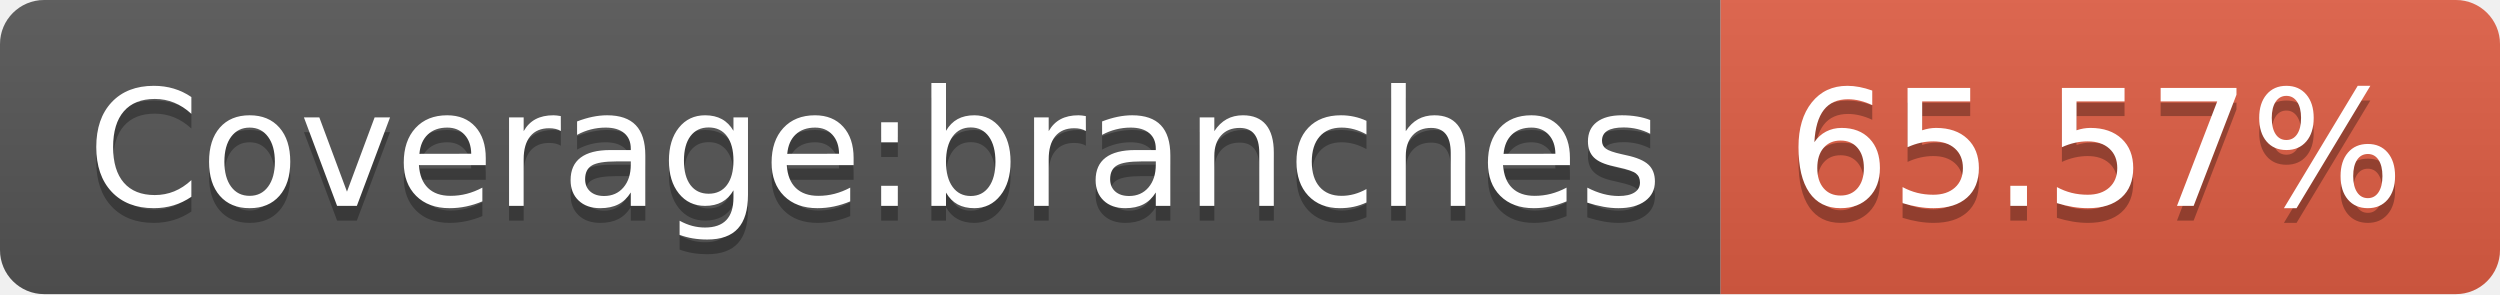
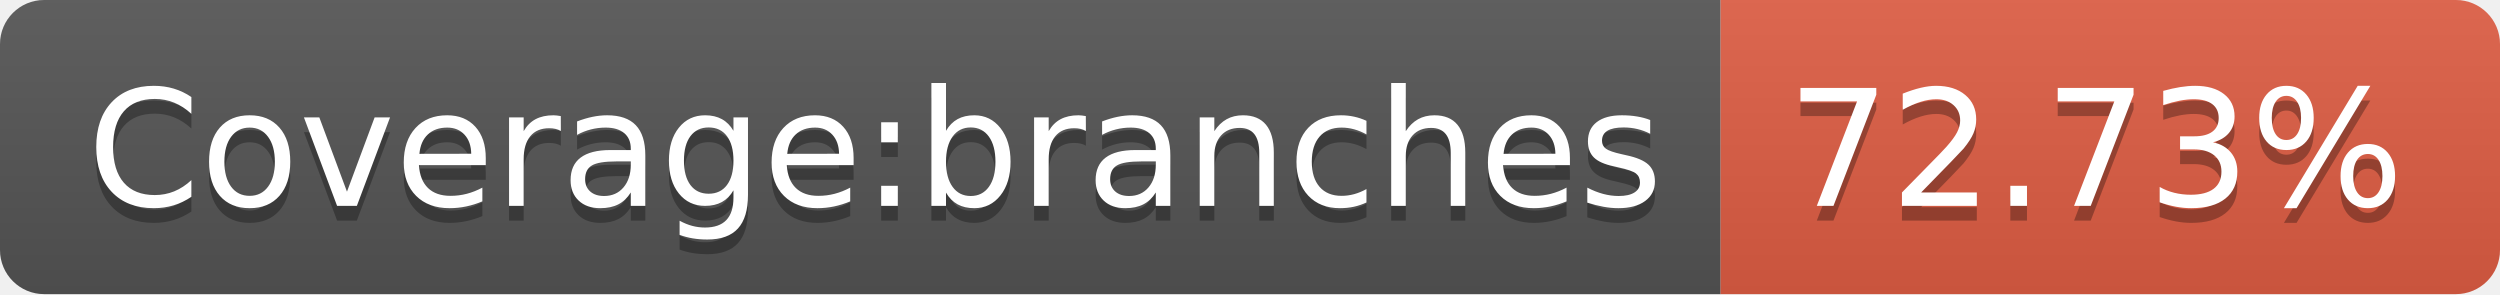
- <svg xmlns="http://www.w3.org/2000/svg" width="170" height="20" role="img" aria-label="Coverage:branches: 65.57%">
+ <svg xmlns="http://www.w3.org/2000/svg" width="170" height="20" role="img" aria-label="Coverage:branches: 72.73%">
  <linearGradient id="s" x2="0" y2="100%">
    <stop offset="0" stop-color="#bbb" stop-opacity=".1" />
    <stop offset="1" stop-opacity=".1" />
  </linearGradient>
  <clipPath id="r">
    <rect width="170" height="20" rx="3" fill="#fff" />
  </clipPath>
  <g clip-path="url(#r)">
    <rect width="117" height="20" fill="#555" />
    <rect x="117" width="53" height="20" fill="#e05d44" />
    <rect width="170" height="20" fill="url(#s)" />
  </g>
  <g fill="#fff" text-anchor="middle" font-family="Verdana,Geneva,DejaVu Sans,sans-serif" text-rendering="geometricPrecision" font-size="110">
    <text aria-hidden="true" x="595" y="150" fill="#010101" fill-opacity=".3" transform="scale(.1)" textLength="1070">Coverage:branches</text>
    <text x="595" y="140" transform="scale(.1)" fill="#fff" textLength="1070">Coverage:branches</text>
-     <text aria-hidden="true" x="1425" y="150" fill="#010101" fill-opacity=".3" transform="scale(.1)" textLength="430">65.57%</text>
-     <text x="1425" y="140" transform="scale(.1)" fill="#fff" textLength="430">65.57%</text>
+     <text aria-hidden="true" x="1425" y="150" fill="#010101" fill-opacity=".3" transform="scale(.1)" textLength="430">72.73%</text>
+     <text x="1425" y="140" transform="scale(.1)" fill="#fff" textLength="430">72.73%</text>
  </g>
</svg>
